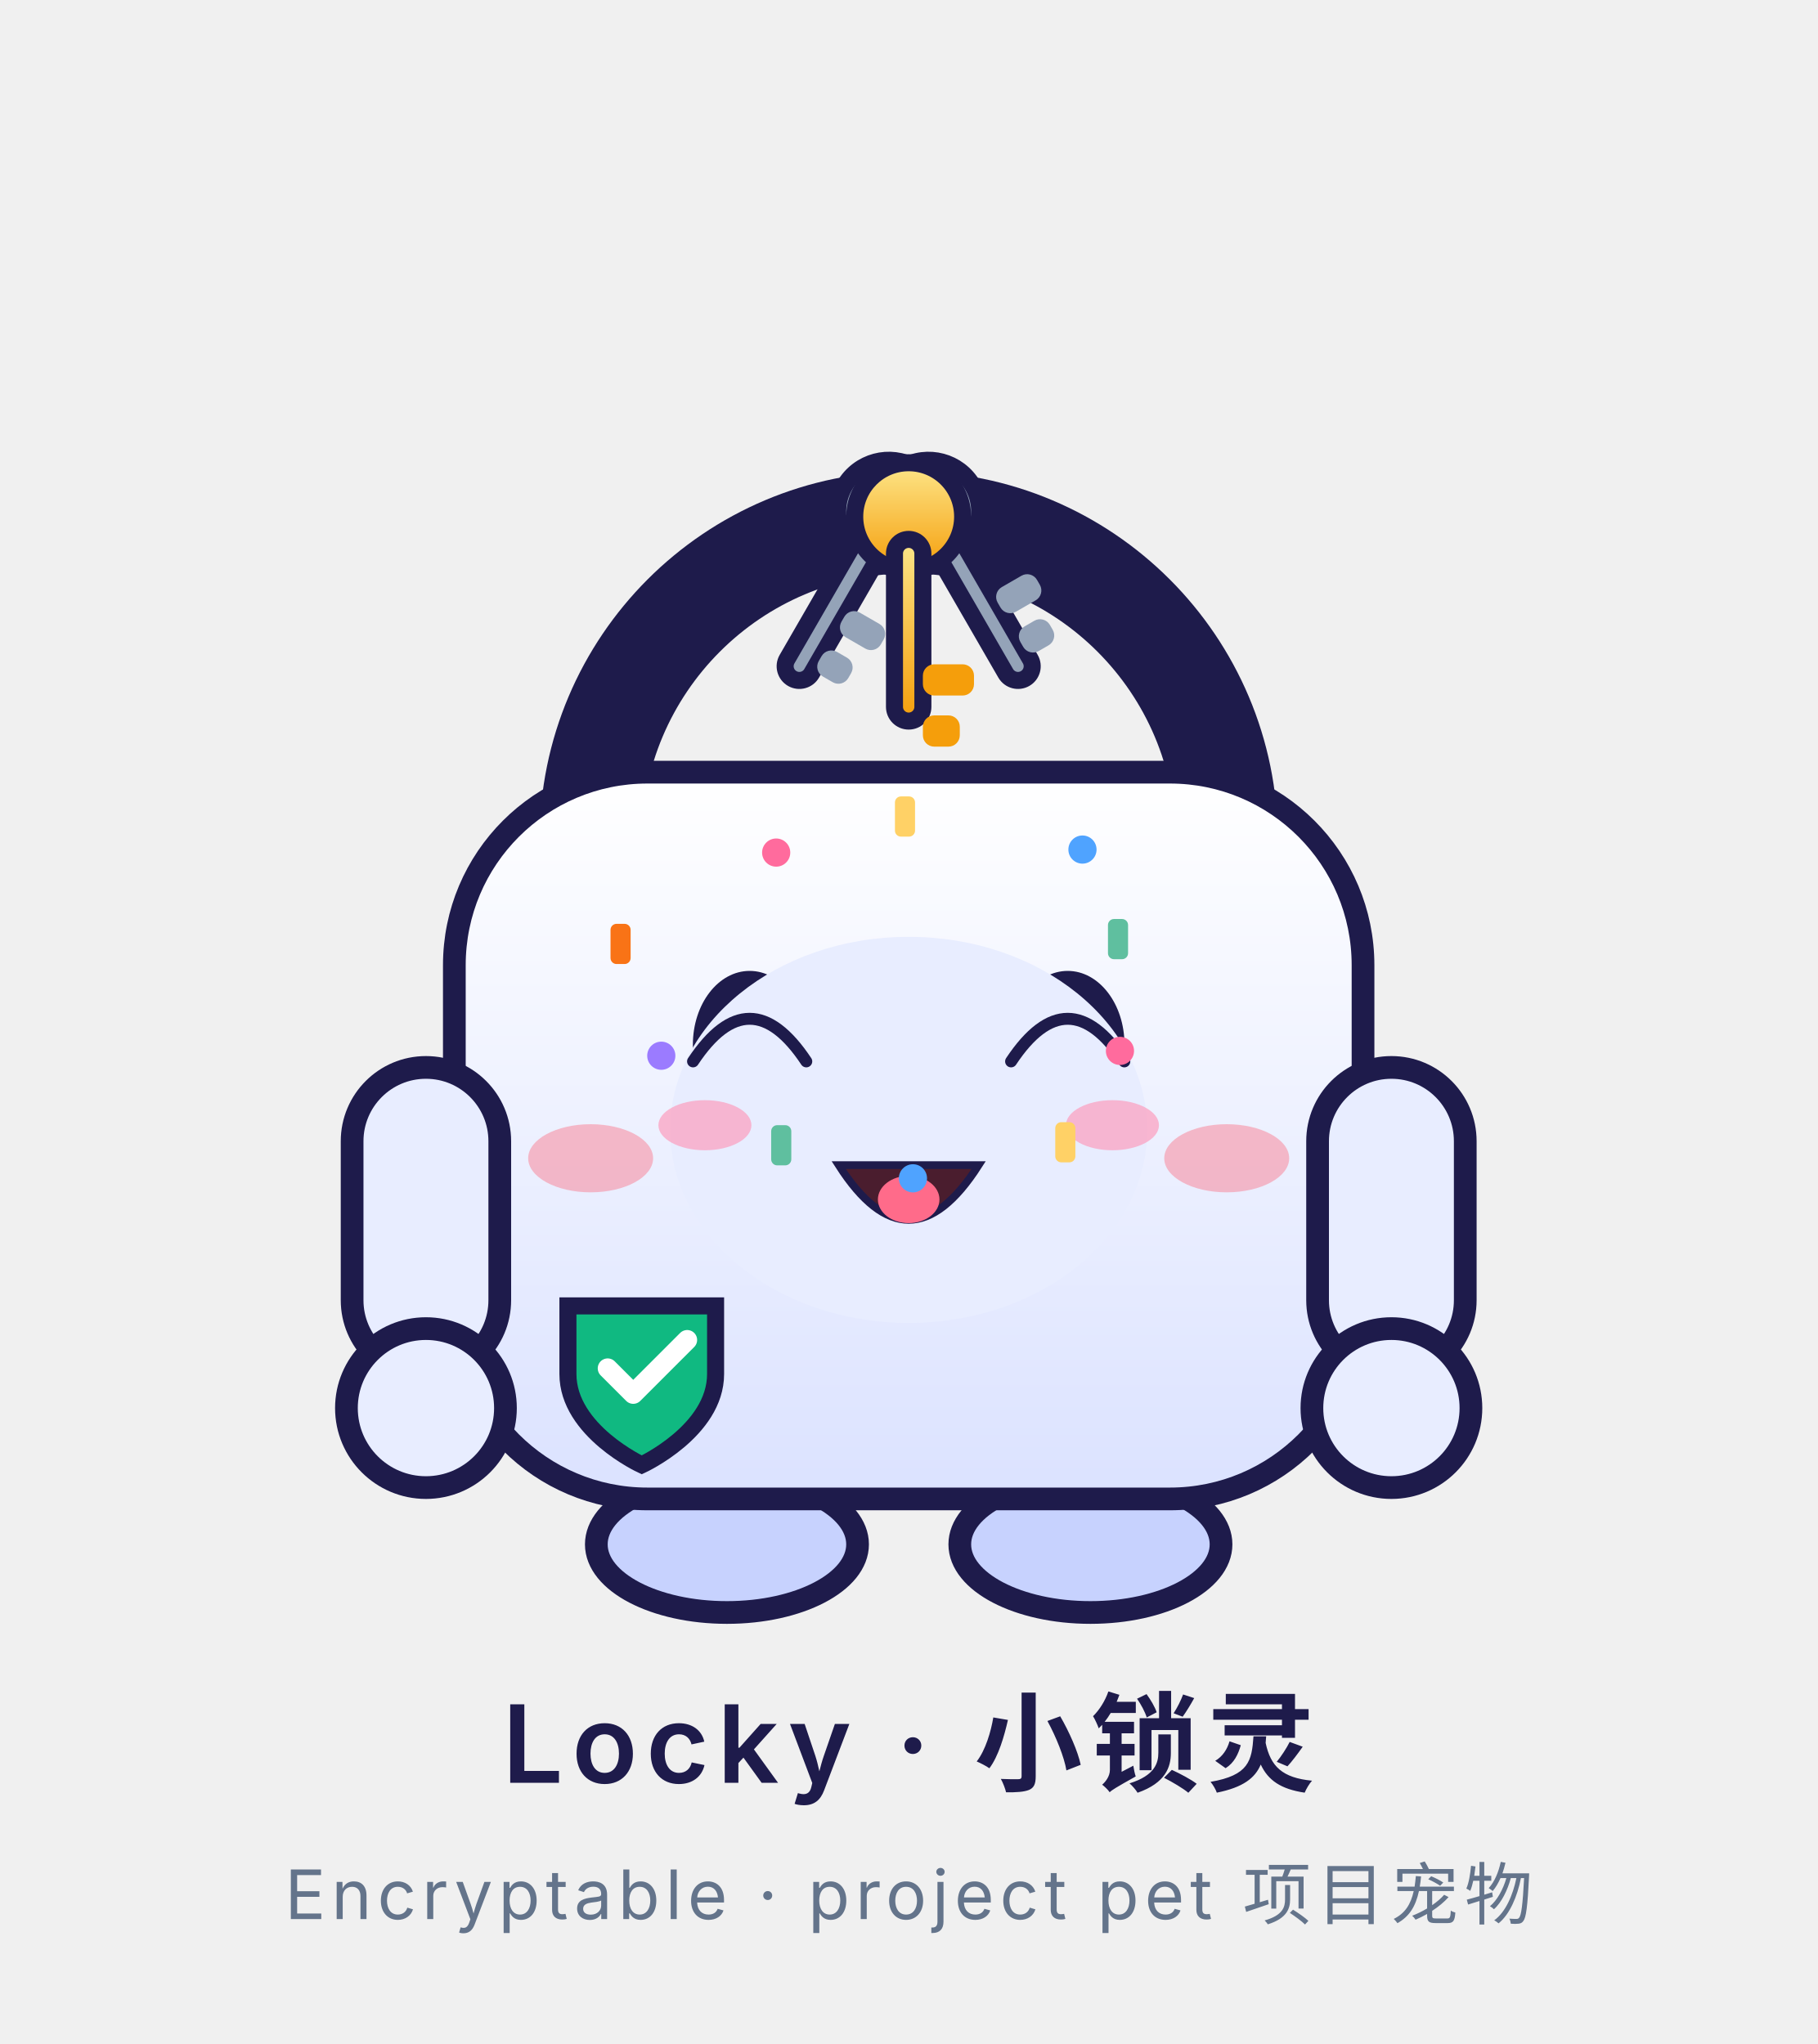
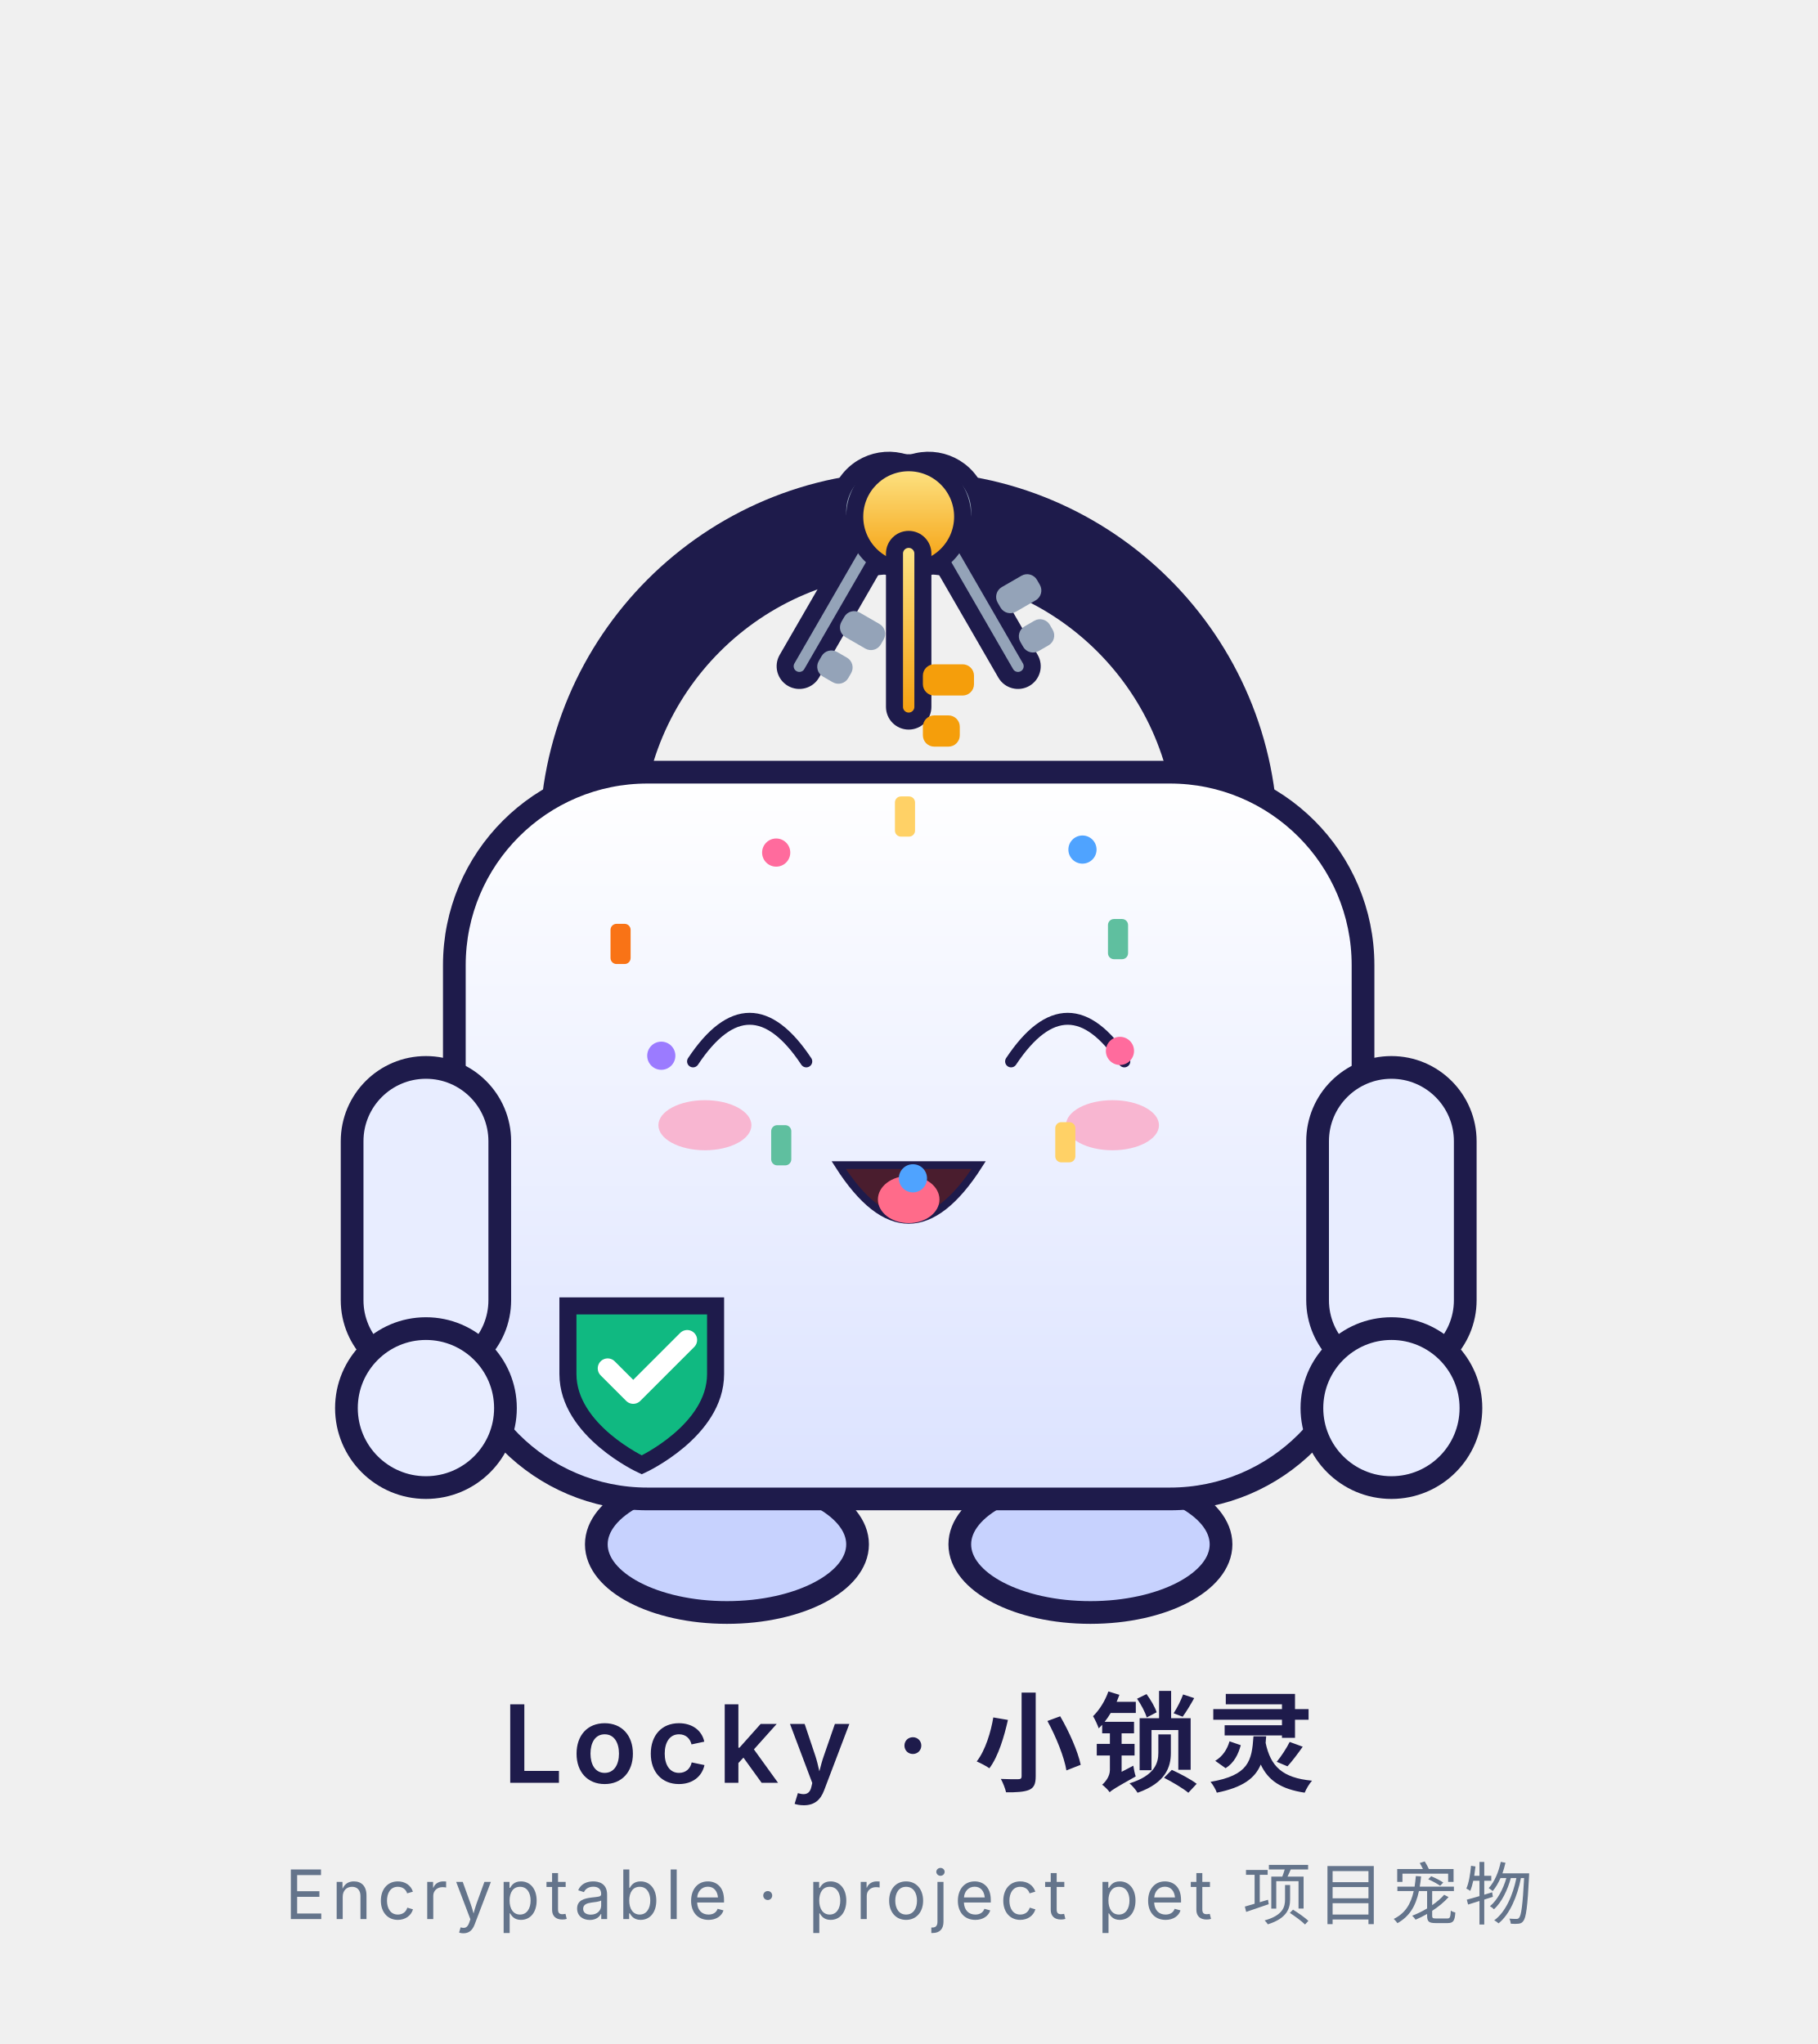
<svg xmlns="http://www.w3.org/2000/svg" viewBox="0 0 320 360" width="320" height="360" role="img" aria-label="Locky · 欢乐 Joy">
  <style>
.ex-motion { animation: ex-bounce 1.15s ease-in-out infinite; transform-box: fill-box; transform-origin: 50% 50%; }
.ex-anim-tear { animation: ex-tear 1.8s ease-in infinite; transform-box: fill-box; transform-origin: center; }
.ex-anim-sweat { animation: ex-tear 1.5s ease-in infinite; transform-box: fill-box; transform-origin: center; }
.ex-anim-heart { animation: ex-heart 2.2s ease-out infinite; transform-box: fill-box; transform-origin: center; }
.ex-anim-spark { animation: ex-spark 1.9s ease-in-out infinite; transform-box: fill-box; transform-origin: center; }
.ex-anim-rain { animation: ex-rain 1.4s linear infinite; transform-box: fill-box; transform-origin: center; }
.ex-anim-confetti { animation: ex-confetti 2.4s linear infinite; transform-box: fill-box; transform-origin: center; }
.ex-anim-pulse { animation: ex-pulse 1.6s ease-in-out infinite; transform-box: fill-box; transform-origin: center; }
.ex-anim-knock { animation: ex-knock 0.55s ease-in-out infinite; transform-box: fill-box; transform-origin: center; }
.ex-anim-knockline { animation: ex-knockline 0.55s ease-out infinite; transform-box: fill-box; transform-origin: center; }
.ex-anim-palm { animation: ex-palm 0.9s ease-in-out infinite; transform-box: fill-box; transform-origin: center; }
.ex-anim-steam { animation: ex-steam 1.8s ease-out infinite; transform-box: fill-box; transform-origin: center; }
.ex-anim-shock { animation: ex-shock 0.5s ease-in-out infinite; transform-box: fill-box; transform-origin: center; }
.ex-anim-please { animation: ex-please 1.4s ease-in-out infinite; transform-box: fill-box; transform-origin: center; }
.ex-anim-drift { animation: ex-drift 4.5s ease-in-out infinite; transform-box: fill-box; transform-origin: center; }
@keyframes ex-bounce { 0%,100% { transform: translateY(0); } 35% { transform: translateY(-5.71px); } 55% { transform: translateY(-1.68px); } 75% { transform: translateY(0); } }
@keyframes ex-tear { 0% { transform: translateY(0); opacity: 0; } 18% { opacity: 1; } 100% { transform: translateY(11.55px); opacity: 0; } }
@keyframes ex-heart { 0% { transform: translateY(0) scale(.65); opacity: 0; } 20% { opacity: 1; } 100% { transform: translateY(-18.9px) scale(1.15); opacity: 0; } }
@keyframes ex-spark { 0%,100% { transform: scale(.6) rotate(0deg); opacity: .3; } 50% { transform: scale(1.15) rotate(25deg); opacity: 1; } }
@keyframes ex-rain { 0% { transform: translateY(0); opacity: 0; } 20% { opacity: 1; } 100% { transform: translateY(12.6px); opacity: 0; } }
@keyframes ex-confetti { 0% { transform: translateY(-4px) rotate(0deg); opacity: 1; } 100% { transform: translateY(16.8px) rotate(200deg); opacity: 0; } }
@keyframes ex-pulse { 0%,100% { transform: scale(1); opacity: .35; } 50% { transform: scale(1.18); opacity: .7; } }
@keyframes ex-knock { 0%,100% { transform: translateX(4.73px); } 35% { transform: translateX(0); } }
@keyframes ex-knockline { 0%,100% { transform: scaleX(.6); opacity: .35; } 35% { transform: scaleX(1); opacity: 1; } }
@keyframes ex-palm { 0%,100% { transform: translateY(0) rotate(0deg); } 50% { transform: translateY(-1.26px) rotate(-4deg); } }
@keyframes ex-steam { 0% { transform: translateY(0); opacity: .7; } 100% { transform: translateY(-9.45px); opacity: 0; } }
@keyframes ex-shock { 0%,100% { transform: scaleX(.7); opacity: .4; } 50% { transform: scaleX(1.25); opacity: 1; } }
@keyframes ex-please { 0%,100% { transform: translateY(0); } 50% { transform: translateY(-1.89px); } }
@keyframes ex-drift { 0%,100% { transform: translateY(0); } 50% { transform: translateY(-2.1px); } }
@media (prefers-reduced-motion: reduce) {
  .ex-motion, [class*="ex-anim-"] { animation: none !important; }
}
</style>
  <g class="ex-motion ex-joy">
    <g class="ex-base">
      <defs>
        <linearGradient id="body" x1="0" y1="0" x2="0" y2="1">
          <stop offset="0" stop-color="#FFFFFF" />
          <stop offset="1" stop-color="#DBE2FF" />
        </linearGradient>
        <linearGradient id="keyGold" x1="0" y1="0" x2="0" y2="1">
          <stop offset="0" stop-color="#FDE68A" />
          <stop offset="1" stop-color="#F59E0B" />
        </linearGradient>
      </defs>
      <g transform="translate(0,-10)">
        <ellipse cx="128" cy="282" rx="23" ry="12" fill="#C7D2FE" stroke="#1E1B4B" stroke-width="4" />
        <ellipse cx="192" cy="282" rx="23" ry="12" fill="#C7D2FE" stroke="#1E1B4B" stroke-width="4" />
        <path d="M104 158 A56 56 0 0 1 216 158" fill="none" stroke="#1E1B4B" stroke-width="18" stroke-linecap="round" />
        <g transform="rotate(-30 160 94)">
          <circle cx="160" cy="101" r="9" fill="#94A3B8" stroke="#1E1B4B" stroke-width="3" />
          <rect x="157.5" y="105" width="5" height="30" rx="2.5" fill="#94A3B8" stroke="#1E1B4B" stroke-width="3" />
          <rect x="162.5" y="119" width="8" height="5" rx="2" fill="#94A3B8" />
          <rect x="162.5" y="127" width="6" height="5" rx="2" fill="#94A3B8" />
        </g>
        <g transform="rotate(30 160 94)">
          <circle cx="160" cy="101" r="9" fill="#94A3B8" stroke="#1E1B4B" stroke-width="3" />
          <rect x="157.5" y="105" width="5" height="30" rx="2.5" fill="#94A3B8" stroke="#1E1B4B" stroke-width="3" />
          <rect x="162.5" y="119" width="8" height="5" rx="2" fill="#94A3B8" />
          <rect x="162.5" y="127" width="6" height="5" rx="2" fill="#94A3B8" />
        </g>
        <g>
          <circle cx="160" cy="101" r="9.5" fill="url(#keyGold)" stroke="#1E1B4B" stroke-width="3" />
          <rect x="157.5" y="105" width="5" height="32" rx="2.5" fill="url(#keyGold)" stroke="#1E1B4B" stroke-width="3" />
          <rect x="162.5" y="127" width="9" height="5.5" rx="2" fill="#F59E0B" />
          <rect x="162.5" y="136" width="6.5" height="5.5" rx="2" fill="#F59E0B" />
        </g>
        <rect x="80" y="146" width="160" height="128" rx="34" fill="url(#body)" stroke="#1E1B4B" stroke-width="4" />
        <rect x="62" y="198" width="26" height="54" rx="13" fill="#E8EDFF" stroke="#1E1B4B" stroke-width="4" />
        <rect x="232" y="198" width="26" height="54" rx="13" fill="#E8EDFF" stroke="#1E1B4B" stroke-width="4" />
        <circle cx="75" cy="258" r="14" fill="#E8EDFF" stroke="#1E1B4B" stroke-width="4" />
        <circle cx="245" cy="258" r="14" fill="#E8EDFF" stroke="#1E1B4B" stroke-width="4" />
        <path d="M100 240 h26 v12 c0 10 -13 16 -13 16 s-13 -6 -13 -16 z" fill="#10B981" stroke="#1E1B4B" stroke-width="3" />
        <path d="M107 251 l4.5 4.5 l9.5 -9.5" fill="none" stroke="#FFFFFF" stroke-width="3.5" stroke-linecap="round" stroke-linejoin="round" />
-         <ellipse cx="132" cy="194" rx="10" ry="13" fill="#1E1B4B" />
-         <ellipse cx="188" cy="194" rx="10" ry="13" fill="#1E1B4B" />
-         <circle cx="135.5" cy="189" r="3.2" fill="#FFFFFF" />
-         <circle cx="184.5" cy="189" r="3.2" fill="#FFFFFF" />
-         <ellipse cx="104" cy="214" rx="11" ry="6" fill="#FB7185" opacity="0.45" />
-         <ellipse cx="216" cy="214" rx="11" ry="6" fill="#FB7185" opacity="0.45" />
-         <circle cx="160" cy="214" r="10.5" fill="#1E1B4B" />
-         <path d="M153.5 220 h13 l4 15 h-21 z" fill="#1E1B4B" />
      </g>
      <text x="160" y="314" text-anchor="middle" font-family="ui-sans-serif,-apple-system,'Segoe UI','Noto Sans SC','Microsoft YaHei',sans-serif" font-size="19" font-weight="600" fill="#1E1B4B" letter-spacing="1.5">Locky · 小锁灵</text>
      <text x="160" y="338" text-anchor="middle" font-family="ui-sans-serif,-apple-system,'Segoe UI','Noto Sans SC','Microsoft YaHei',sans-serif" font-size="12" fill="#64748B" letter-spacing="1">Encryptable · project pet 项目宠物</text>
    </g>
    <g class="ex-face">
-       <ellipse cx="160" cy="199" rx="42" ry="34" fill="#E8EDFF" />
      <path d="M 122.03,186.94 Q 132,171.93 141.97,186.94" fill="none" stroke="#1E1B4B" stroke-width="2.1" stroke-linecap="round" />
      <path d="M 178.03,186.94 Q 188,171.93 197.97,186.94" fill="none" stroke="#1E1B4B" stroke-width="2.1" stroke-linecap="round" />
      <path d="M 147.68,205.21 Q 160,224.49 172.32,205.21 Z" fill="#4A1D2E" stroke="#1E1B4B" stroke-width="1.36" />
      <ellipse cx="160" cy="211.26" rx="5.42" ry="4.16" fill="#FF6B8A" />
      <ellipse class="ex-anim-pulse" cx="124.12" cy="198.18" rx="8.19" ry="4.41" fill="#FF8FB3" opacity="0.6" />
      <ellipse class="ex-anim-pulse" cx="195.88" cy="198.18" rx="8.19" ry="4.41" fill="#FF8FB3" opacity="0.6" />
      <g transform="translate(197.2 185.09)">
        <circle class="ex-anim-confetti" style="animation-delay:0.0s" r="2.48" fill="#FF6B9D" />
      </g>
      <g transform="translate(187.58 201.18)">
        <rect class="ex-anim-confetti" style="animation-delay:0.16s" x="-1.77" y="-3.54" width="3.54" height="7.08" rx="1.06" fill="#FFD166" />
      </g>
      <g transform="translate(160.75 207.53)">
        <circle class="ex-anim-confetti" style="animation-delay:0.32s" r="2.48" fill="#4FA3FF" />
      </g>
      <g transform="translate(137.56 201.71)">
        <rect class="ex-anim-confetti" style="animation-delay:0.48s" x="-1.77" y="-3.54" width="3.54" height="7.08" rx="1.06" fill="#5FBF9F" />
      </g>
      <g transform="translate(116.44 185.94)">
        <circle class="ex-anim-confetti" style="animation-delay:0.64s" r="2.48" fill="#9B7BFF" />
      </g>
      <g transform="translate(109.27 166.25)">
        <rect class="ex-anim-confetti" style="animation-delay:0.8s" x="-1.77" y="-3.54" width="3.54" height="7.08" rx="1.06" fill="#F97316" />
      </g>
      <g transform="translate(136.67 150.16)">
        <circle class="ex-anim-confetti" style="animation-delay:0.96s" r="2.48" fill="#FF6B9D" />
      </g>
      <g transform="translate(159.35 143.81)">
        <rect class="ex-anim-confetti" style="animation-delay:1.12s" x="-1.77" y="-3.54" width="3.54" height="7.08" rx="1.06" fill="#FFD166" />
      </g>
      <g transform="translate(190.6 149.63)">
        <circle class="ex-anim-confetti" style="animation-delay:1.28s" r="2.48" fill="#4FA3FF" />
      </g>
      <g transform="translate(196.86 165.4)">
        <rect class="ex-anim-confetti" style="animation-delay:1.44s" x="-1.77" y="-3.54" width="3.54" height="7.08" rx="1.06" fill="#5FBF9F" />
      </g>
    </g>
  </g>
</svg>
